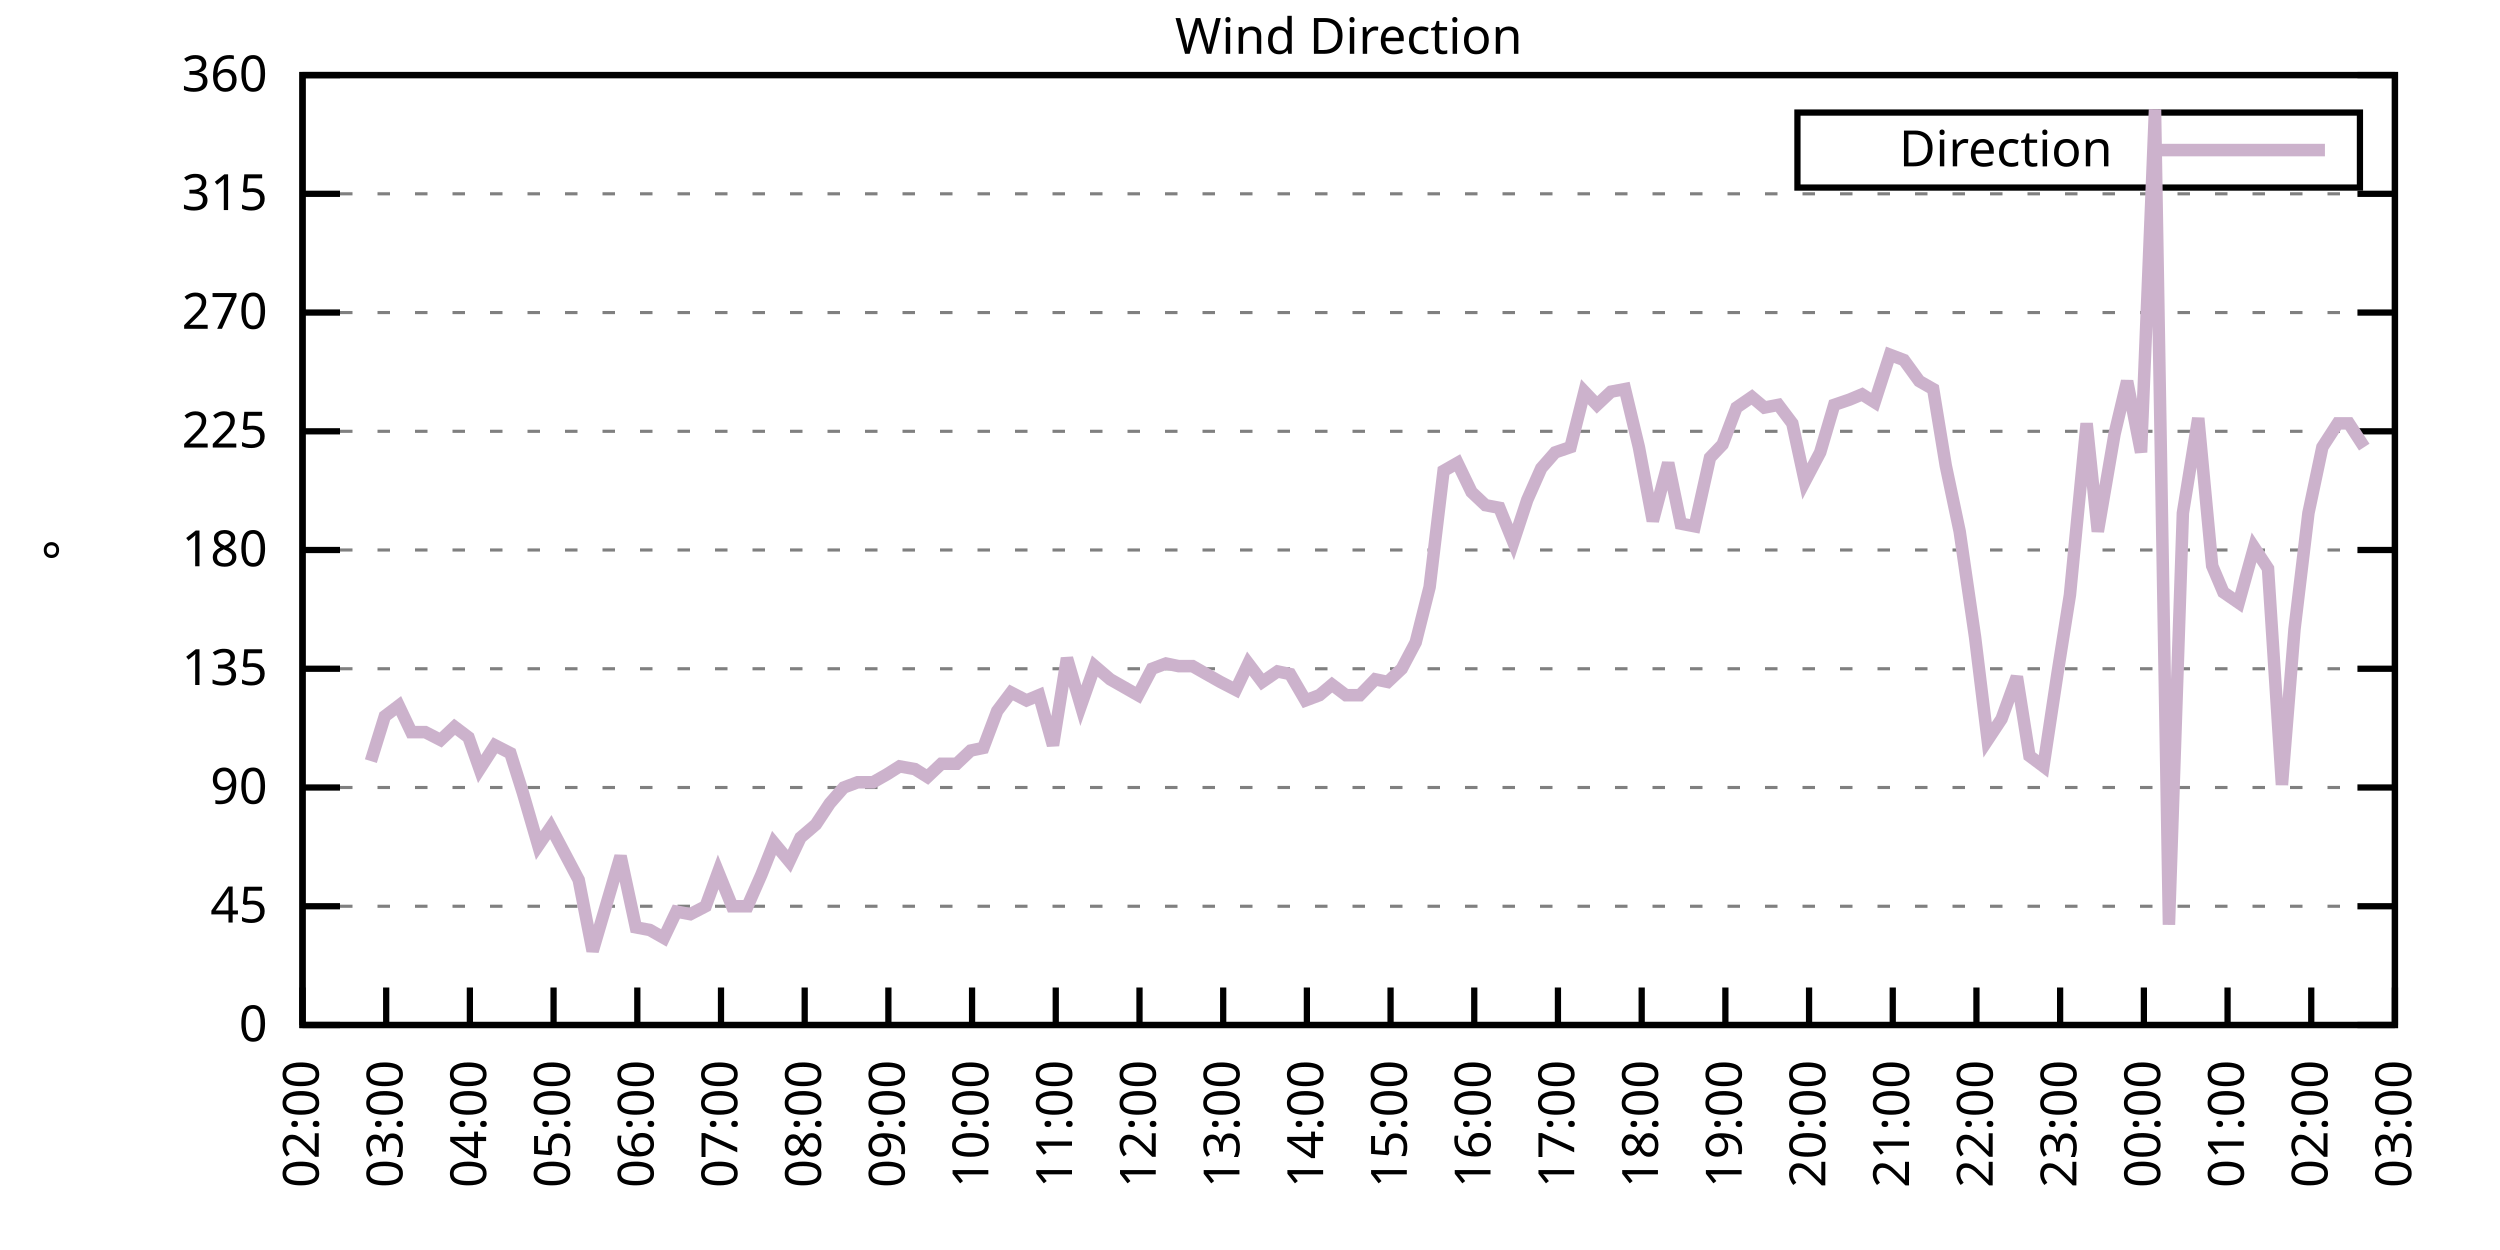
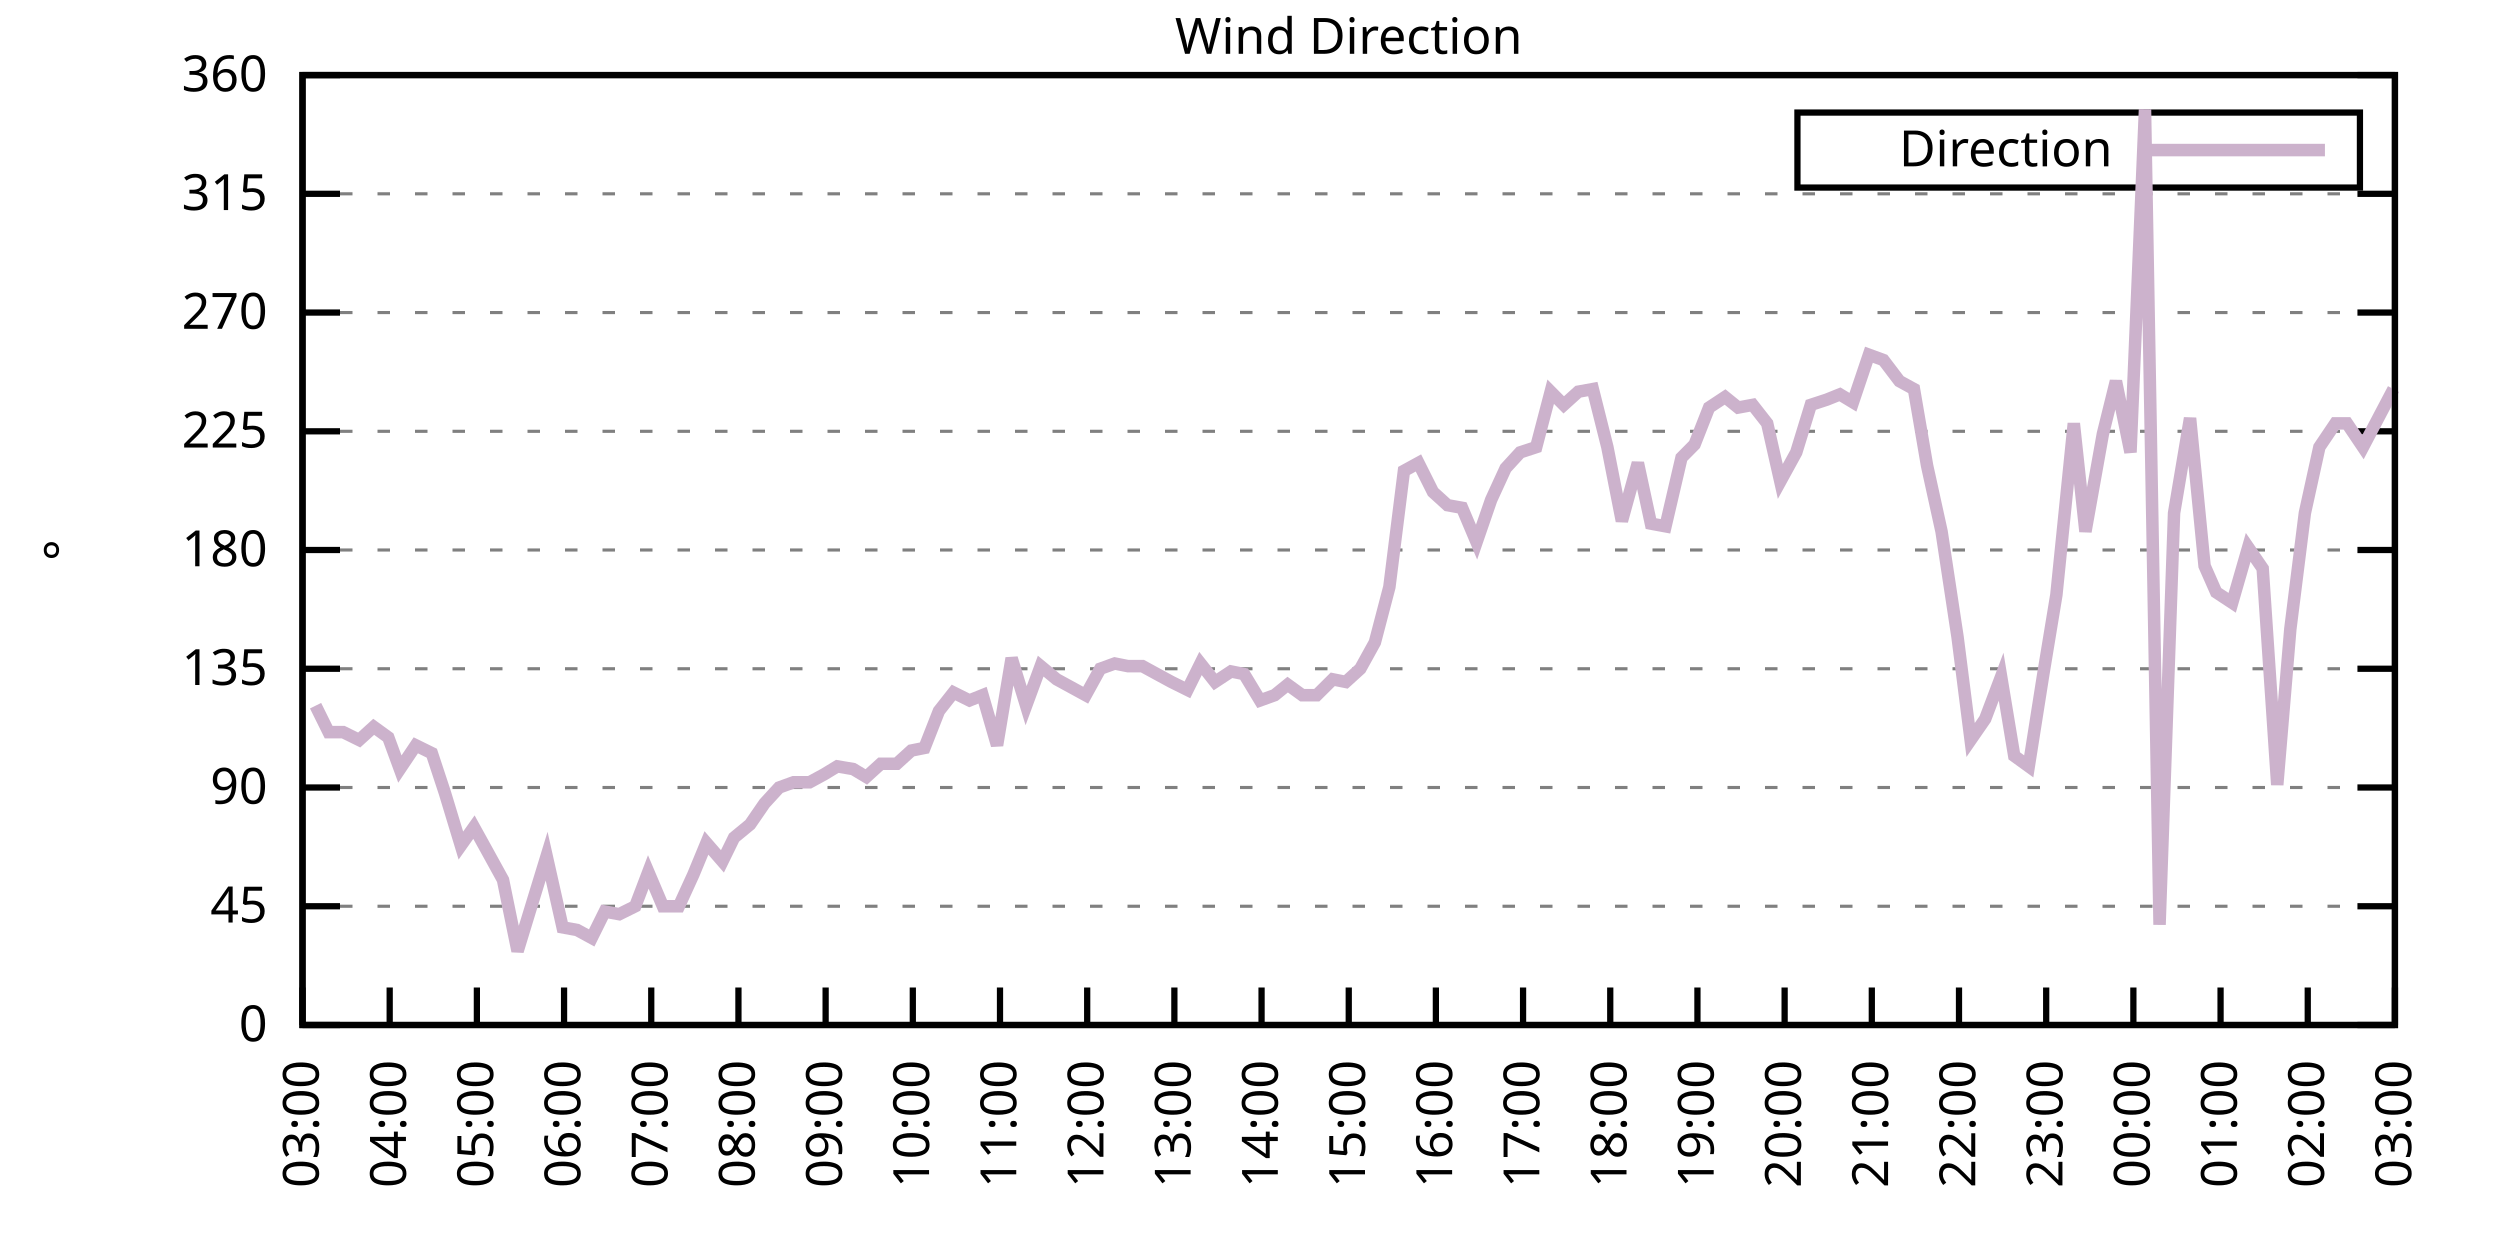
<svg xmlns="http://www.w3.org/2000/svg" xmlns:xlink="http://www.w3.org/1999/xlink" width="400" height="200" viewBox="0 0 400 200">
  <g id="gnuplot_canvas">
    <rect x="0" y="0" width="400" height="200" fill="none" />
    <defs>
      <circle id="gpDot" r="0.5" stroke-width="0.5" stroke="currentColor" />
      <path id="gpPt0" stroke-width="0.333" stroke="currentColor" d="M-1,0 h2 M0,-1 v2" />
      <path id="gpPt1" stroke-width="0.333" stroke="currentColor" d="M-1,-1 L1,1 M1,-1 L-1,1" />
      <path id="gpPt2" stroke-width="0.333" stroke="currentColor" d="M-1,0 L1,0 M0,-1 L0,1 M-1,-1 L1,1 M-1,1 L1,-1" />
      <rect id="gpPt3" stroke-width="0.333" stroke="currentColor" x="-1" y="-1" width="2" height="2" />
      <rect id="gpPt4" stroke-width="0.333" stroke="currentColor" fill="currentColor" x="-1" y="-1" width="2" height="2" />
      <circle id="gpPt5" stroke-width="0.333" stroke="currentColor" cx="0" cy="0" r="1" />
      <use xlink:href="#gpPt5" id="gpPt6" fill="currentColor" stroke="none" />
      <path id="gpPt7" stroke-width="0.333" stroke="currentColor" d="M0,-1.33 L-1.33,0.67 L1.33,0.67 z" />
      <use xlink:href="#gpPt7" id="gpPt8" fill="currentColor" stroke="none" />
      <use xlink:href="#gpPt7" id="gpPt9" stroke="currentColor" transform="rotate(180)" />
      <use xlink:href="#gpPt9" id="gpPt10" fill="currentColor" stroke="none" />
      <use xlink:href="#gpPt3" id="gpPt11" stroke="currentColor" transform="rotate(45)" />
      <use xlink:href="#gpPt11" id="gpPt12" fill="currentColor" stroke="none" />
      <path id="gpPt13" stroke-width="0.333" stroke="currentColor" d="M0,1.330 L1.265,0.411 L0.782,-1.067 L-0.782,-1.076 L-1.265,0.411 z" />
      <use xlink:href="#gpPt13" id="gpPt14" fill="currentColor" stroke="none" />
      <filter id="textbox" filterUnits="objectBoundingBox" x="0" y="0" height="1" width="1">
        <feFlood flood-color="white" flood-opacity="1" result="bgnd" />
        <feComposite in="SourceGraphic" in2="bgnd" operator="atop" />
      </filter>
      <filter id="greybox" filterUnits="objectBoundingBox" x="0" y="0" height="1" width="1">
        <feFlood flood-color="lightgrey" flood-opacity="1" result="grey" />
        <feComposite in="SourceGraphic" in2="grey" operator="atop" />
      </filter>
    </defs>
    <g fill="none" color="white" stroke="currentColor" stroke-width="1.00" stroke-linecap="butt" stroke-linejoin="miter">
</g>
    <g fill="none" color="black" stroke="currentColor" stroke-width="1.00" stroke-linecap="butt" stroke-linejoin="miter">
      <g stroke="none" shape-rendering="crispEdges">
        <polygon fill="rgb(255, 255, 255)" points="48.40,164.00 383.18,164.00 383.18,12.02 48.40,12.02 " />
      </g>
    </g>
    <g fill="none" color="black" stroke="currentColor" stroke-width="1.00" stroke-linecap="butt" stroke-linejoin="miter">
</g>
    <g fill="none" color="black" stroke="black" stroke-width="0.50" stroke-linecap="butt" stroke-linejoin="miter">
</g>
    <g fill="none" color="gray" stroke="currentColor" stroke-width="0.50" stroke-linecap="butt" stroke-linejoin="miter">
      <path stroke="gray" stroke-dasharray="2,4" class="gridline" d="M48.40,164.00 L383.19,164.00  " />
    </g>
    <g fill="none" color="gray" stroke="gray" stroke-width="1.00" stroke-linecap="butt" stroke-linejoin="miter">
</g>
    <g fill="none" color="black" stroke="currentColor" stroke-width="1.00" stroke-linecap="butt" stroke-linejoin="miter">
      <path stroke="black" d="M48.40,164.00 L54.40,164.00 M383.19,164.00 L377.19,164.00  " />
      <g transform="translate(42.80,166.60)" stroke="none" fill="black" font-family="Sans" font-size="8.00" text-anchor="end">
        <text>
          <tspan font-family="Sans"> 0</tspan>
        </text>
      </g>
    </g>
    <g fill="none" color="black" stroke="currentColor" stroke-width="1.00" stroke-linecap="butt" stroke-linejoin="miter">
</g>
    <g fill="none" color="black" stroke="black" stroke-width="0.50" stroke-linecap="butt" stroke-linejoin="miter">
</g>
    <g fill="none" color="gray" stroke="currentColor" stroke-width="0.50" stroke-linecap="butt" stroke-linejoin="miter">
      <path stroke="gray" stroke-dasharray="2,4" class="gridline" d="M48.40,145.00 L383.19,145.00  " />
    </g>
    <g fill="none" color="gray" stroke="gray" stroke-width="1.00" stroke-linecap="butt" stroke-linejoin="miter">
</g>
    <g fill="none" color="black" stroke="currentColor" stroke-width="1.00" stroke-linecap="butt" stroke-linejoin="miter">
      <path stroke="black" d="M48.40,145.00 L54.40,145.00 M383.19,145.00 L377.19,145.00  " />
      <g transform="translate(42.80,147.60)" stroke="none" fill="black" font-family="Sans" font-size="8.00" text-anchor="end">
        <text>
          <tspan font-family="Sans"> 45</tspan>
        </text>
      </g>
    </g>
    <g fill="none" color="black" stroke="currentColor" stroke-width="1.00" stroke-linecap="butt" stroke-linejoin="miter">
</g>
    <g fill="none" color="black" stroke="black" stroke-width="0.50" stroke-linecap="butt" stroke-linejoin="miter">
</g>
    <g fill="none" color="gray" stroke="currentColor" stroke-width="0.50" stroke-linecap="butt" stroke-linejoin="miter">
      <path stroke="gray" stroke-dasharray="2,4" class="gridline" d="M48.40,126.00 L383.19,126.00  " />
    </g>
    <g fill="none" color="gray" stroke="gray" stroke-width="1.00" stroke-linecap="butt" stroke-linejoin="miter">
</g>
    <g fill="none" color="black" stroke="currentColor" stroke-width="1.00" stroke-linecap="butt" stroke-linejoin="miter">
      <path stroke="black" d="M48.40,126.00 L54.40,126.00 M383.19,126.00 L377.19,126.00  " />
      <g transform="translate(42.80,128.60)" stroke="none" fill="black" font-family="Sans" font-size="8.00" text-anchor="end">
        <text>
          <tspan font-family="Sans"> 90</tspan>
        </text>
      </g>
    </g>
    <g fill="none" color="black" stroke="currentColor" stroke-width="1.00" stroke-linecap="butt" stroke-linejoin="miter">
</g>
    <g fill="none" color="black" stroke="black" stroke-width="0.50" stroke-linecap="butt" stroke-linejoin="miter">
</g>
    <g fill="none" color="gray" stroke="currentColor" stroke-width="0.50" stroke-linecap="butt" stroke-linejoin="miter">
      <path stroke="gray" stroke-dasharray="2,4" class="gridline" d="M48.40,107.00 L383.19,107.00  " />
    </g>
    <g fill="none" color="gray" stroke="gray" stroke-width="1.00" stroke-linecap="butt" stroke-linejoin="miter">
</g>
    <g fill="none" color="black" stroke="currentColor" stroke-width="1.00" stroke-linecap="butt" stroke-linejoin="miter">
      <path stroke="black" d="M48.40,107.00 L54.40,107.00 M383.19,107.00 L377.19,107.00  " />
      <g transform="translate(42.80,109.60)" stroke="none" fill="black" font-family="Sans" font-size="8.00" text-anchor="end">
        <text>
          <tspan font-family="Sans"> 135</tspan>
        </text>
      </g>
    </g>
    <g fill="none" color="black" stroke="currentColor" stroke-width="1.00" stroke-linecap="butt" stroke-linejoin="miter">
</g>
    <g fill="none" color="black" stroke="black" stroke-width="0.50" stroke-linecap="butt" stroke-linejoin="miter">
</g>
    <g fill="none" color="gray" stroke="currentColor" stroke-width="0.50" stroke-linecap="butt" stroke-linejoin="miter">
      <path stroke="gray" stroke-dasharray="2,4" class="gridline" d="M48.40,88.00 L383.19,88.00  " />
    </g>
    <g fill="none" color="gray" stroke="gray" stroke-width="1.00" stroke-linecap="butt" stroke-linejoin="miter">
</g>
    <g fill="none" color="black" stroke="currentColor" stroke-width="1.00" stroke-linecap="butt" stroke-linejoin="miter">
      <path stroke="black" d="M48.40,88.00 L54.40,88.00 M383.19,88.00 L377.19,88.00  " />
      <g transform="translate(42.80,90.60)" stroke="none" fill="black" font-family="Sans" font-size="8.00" text-anchor="end">
        <text>
          <tspan font-family="Sans"> 180</tspan>
        </text>
      </g>
    </g>
    <g fill="none" color="black" stroke="currentColor" stroke-width="1.00" stroke-linecap="butt" stroke-linejoin="miter">
</g>
    <g fill="none" color="black" stroke="black" stroke-width="0.50" stroke-linecap="butt" stroke-linejoin="miter">
</g>
    <g fill="none" color="gray" stroke="currentColor" stroke-width="0.50" stroke-linecap="butt" stroke-linejoin="miter">
      <path stroke="gray" stroke-dasharray="2,4" class="gridline" d="M48.40,69.01 L383.19,69.01  " />
    </g>
    <g fill="none" color="gray" stroke="gray" stroke-width="1.00" stroke-linecap="butt" stroke-linejoin="miter">
</g>
    <g fill="none" color="black" stroke="currentColor" stroke-width="1.00" stroke-linecap="butt" stroke-linejoin="miter">
      <path stroke="black" d="M48.40,69.01 L54.40,69.01 M383.19,69.01 L377.19,69.01  " />
      <g transform="translate(42.80,71.61)" stroke="none" fill="black" font-family="Sans" font-size="8.00" text-anchor="end">
        <text>
          <tspan font-family="Sans"> 225</tspan>
        </text>
      </g>
    </g>
    <g fill="none" color="black" stroke="currentColor" stroke-width="1.00" stroke-linecap="butt" stroke-linejoin="miter">
</g>
    <g fill="none" color="black" stroke="black" stroke-width="0.50" stroke-linecap="butt" stroke-linejoin="miter">
</g>
    <g fill="none" color="gray" stroke="currentColor" stroke-width="0.50" stroke-linecap="butt" stroke-linejoin="miter">
      <path stroke="gray" stroke-dasharray="2,4" class="gridline" d="M48.40,50.01 L383.19,50.01  " />
    </g>
    <g fill="none" color="gray" stroke="gray" stroke-width="1.00" stroke-linecap="butt" stroke-linejoin="miter">
</g>
    <g fill="none" color="black" stroke="currentColor" stroke-width="1.00" stroke-linecap="butt" stroke-linejoin="miter">
      <path stroke="black" d="M48.40,50.01 L54.40,50.01 M383.19,50.01 L377.19,50.01  " />
      <g transform="translate(42.80,52.61)" stroke="none" fill="black" font-family="Sans" font-size="8.00" text-anchor="end">
        <text>
          <tspan font-family="Sans"> 270</tspan>
        </text>
      </g>
    </g>
    <g fill="none" color="black" stroke="currentColor" stroke-width="1.00" stroke-linecap="butt" stroke-linejoin="miter">
</g>
    <g fill="none" color="black" stroke="black" stroke-width="0.50" stroke-linecap="butt" stroke-linejoin="miter">
</g>
    <g fill="none" color="gray" stroke="currentColor" stroke-width="0.50" stroke-linecap="butt" stroke-linejoin="miter">
      <path stroke="gray" stroke-dasharray="2,4" class="gridline" d="M48.40,31.01 L383.19,31.01  " />
    </g>
    <g fill="none" color="gray" stroke="gray" stroke-width="1.00" stroke-linecap="butt" stroke-linejoin="miter">
</g>
    <g fill="none" color="black" stroke="currentColor" stroke-width="1.00" stroke-linecap="butt" stroke-linejoin="miter">
      <path stroke="black" d="M48.40,31.01 L54.40,31.01 M383.19,31.01 L377.19,31.01  " />
      <g transform="translate(42.80,33.61)" stroke="none" fill="black" font-family="Sans" font-size="8.00" text-anchor="end">
        <text>
          <tspan font-family="Sans"> 315</tspan>
        </text>
      </g>
    </g>
    <g fill="none" color="black" stroke="currentColor" stroke-width="1.00" stroke-linecap="butt" stroke-linejoin="miter">
</g>
    <g fill="none" color="black" stroke="black" stroke-width="0.50" stroke-linecap="butt" stroke-linejoin="miter">
</g>
    <g fill="none" color="gray" stroke="currentColor" stroke-width="0.50" stroke-linecap="butt" stroke-linejoin="miter">
      <path stroke="gray" stroke-dasharray="2,4" class="gridline" d="M48.40,12.01 L383.19,12.01  " />
    </g>
    <g fill="none" color="gray" stroke="gray" stroke-width="1.00" stroke-linecap="butt" stroke-linejoin="miter">
</g>
    <g fill="none" color="black" stroke="currentColor" stroke-width="1.00" stroke-linecap="butt" stroke-linejoin="miter">
      <path stroke="black" d="M48.40,12.01 L54.40,12.01 M383.19,12.01 L377.19,12.01  " />
      <g transform="translate(42.80,14.61)" stroke="none" fill="black" font-family="Sans" font-size="8.00" text-anchor="end">
        <text>
          <tspan font-family="Sans"> 360</tspan>
        </text>
      </g>
    </g>
    <g fill="none" color="black" stroke="currentColor" stroke-width="1.00" stroke-linecap="butt" stroke-linejoin="miter">
      <path stroke="black" d="M48.40,164.00 L48.40,158.00  " />
      <g transform="translate(51.00,169.60) rotate(270.00)" stroke="none" fill="black" font-family="Sans" font-size="8.00" text-anchor="end">
        <text>
-           <tspan font-family="Sans">02:00</tspan>
-         </text>
-       </g>
-     </g>
-     <g fill="none" color="black" stroke="currentColor" stroke-width="1.00" stroke-linecap="butt" stroke-linejoin="miter">
-       <path stroke="black" d="M61.79,164.00 L61.79,158.00  " />
-       <g transform="translate(64.39,169.60) rotate(270.00)" stroke="none" fill="black" font-family="Sans" font-size="8.00" text-anchor="end">
-         <text>
          <tspan font-family="Sans">03:00</tspan>
        </text>
      </g>
    </g>
    <g fill="none" color="black" stroke="currentColor" stroke-width="1.00" stroke-linecap="butt" stroke-linejoin="miter">
-       <path stroke="black" d="M75.18,164.00 L75.18,158.00  " />
-       <g transform="translate(77.78,169.60) rotate(270.00)" stroke="none" fill="black" font-family="Sans" font-size="8.00" text-anchor="end">
+       <path stroke="black" d="M62.35,164.00 L62.35,158.00  " />
+       <g transform="translate(64.95,169.60) rotate(270.00)" stroke="none" fill="black" font-family="Sans" font-size="8.00" text-anchor="end">
        <text>
          <tspan font-family="Sans">04:00</tspan>
        </text>
      </g>
    </g>
    <g fill="none" color="black" stroke="currentColor" stroke-width="1.00" stroke-linecap="butt" stroke-linejoin="miter">
-       <path stroke="black" d="M88.57,164.00 L88.57,158.00  " />
-       <g transform="translate(91.17,169.60) rotate(270.00)" stroke="none" fill="black" font-family="Sans" font-size="8.00" text-anchor="end">
+       <path stroke="black" d="M76.30,164.00 L76.30,158.00  " />
+       <g transform="translate(78.90,169.60) rotate(270.00)" stroke="none" fill="black" font-family="Sans" font-size="8.00" text-anchor="end">
        <text>
          <tspan font-family="Sans">05:00</tspan>
        </text>
      </g>
    </g>
    <g fill="none" color="black" stroke="currentColor" stroke-width="1.00" stroke-linecap="butt" stroke-linejoin="miter">
-       <path stroke="black" d="M101.97,164.00 L101.97,158.00  " />
-       <g transform="translate(104.57,169.60) rotate(270.00)" stroke="none" fill="black" font-family="Sans" font-size="8.00" text-anchor="end">
+       <path stroke="black" d="M90.25,164.00 L90.25,158.00  " />
+       <g transform="translate(92.85,169.60) rotate(270.00)" stroke="none" fill="black" font-family="Sans" font-size="8.00" text-anchor="end">
        <text>
          <tspan font-family="Sans">06:00</tspan>
        </text>
      </g>
    </g>
    <g fill="none" color="black" stroke="currentColor" stroke-width="1.00" stroke-linecap="butt" stroke-linejoin="miter">
-       <path stroke="black" d="M115.36,164.00 L115.36,158.00  " />
-       <g transform="translate(117.96,169.60) rotate(270.00)" stroke="none" fill="black" font-family="Sans" font-size="8.00" text-anchor="end">
+       <path stroke="black" d="M104.20,164.00 L104.20,158.00  " />
+       <g transform="translate(106.80,169.60) rotate(270.00)" stroke="none" fill="black" font-family="Sans" font-size="8.00" text-anchor="end">
        <text>
          <tspan font-family="Sans">07:00</tspan>
        </text>
      </g>
    </g>
    <g fill="none" color="black" stroke="currentColor" stroke-width="1.00" stroke-linecap="butt" stroke-linejoin="miter">
-       <path stroke="black" d="M128.75,164.00 L128.75,158.00  " />
-       <g transform="translate(131.35,169.60) rotate(270.00)" stroke="none" fill="black" font-family="Sans" font-size="8.00" text-anchor="end">
+       <path stroke="black" d="M118.15,164.00 L118.15,158.00  " />
+       <g transform="translate(120.75,169.60) rotate(270.00)" stroke="none" fill="black" font-family="Sans" font-size="8.00" text-anchor="end">
        <text>
          <tspan font-family="Sans">08:00</tspan>
        </text>
      </g>
    </g>
    <g fill="none" color="black" stroke="currentColor" stroke-width="1.00" stroke-linecap="butt" stroke-linejoin="miter">
-       <path stroke="black" d="M142.14,164.00 L142.14,158.00  " />
-       <g transform="translate(144.74,169.60) rotate(270.00)" stroke="none" fill="black" font-family="Sans" font-size="8.00" text-anchor="end">
+       <path stroke="black" d="M132.10,164.00 L132.10,158.00  " />
+       <g transform="translate(134.70,169.60) rotate(270.00)" stroke="none" fill="black" font-family="Sans" font-size="8.00" text-anchor="end">
        <text>
          <tspan font-family="Sans">09:00</tspan>
        </text>
      </g>
    </g>
    <g fill="none" color="black" stroke="currentColor" stroke-width="1.00" stroke-linecap="butt" stroke-linejoin="miter">
-       <path stroke="black" d="M155.53,164.00 L155.53,158.00  " />
-       <g transform="translate(158.13,169.60) rotate(270.00)" stroke="none" fill="black" font-family="Sans" font-size="8.00" text-anchor="end">
+       <path stroke="black" d="M146.05,164.00 L146.05,158.00  " />
+       <g transform="translate(148.65,169.60) rotate(270.00)" stroke="none" fill="black" font-family="Sans" font-size="8.00" text-anchor="end">
        <text>
          <tspan font-family="Sans">10:00</tspan>
        </text>
      </g>
    </g>
    <g fill="none" color="black" stroke="currentColor" stroke-width="1.00" stroke-linecap="butt" stroke-linejoin="miter">
-       <path stroke="black" d="M168.92,164.00 L168.92,158.00  " />
-       <g transform="translate(171.52,169.60) rotate(270.00)" stroke="none" fill="black" font-family="Sans" font-size="8.00" text-anchor="end">
+       <path stroke="black" d="M160.00,164.00 L160.00,158.00  " />
+       <g transform="translate(162.60,169.60) rotate(270.00)" stroke="none" fill="black" font-family="Sans" font-size="8.00" text-anchor="end">
        <text>
          <tspan font-family="Sans">11:00</tspan>
        </text>
      </g>
    </g>
    <g fill="none" color="black" stroke="currentColor" stroke-width="1.00" stroke-linecap="butt" stroke-linejoin="miter">
-       <path stroke="black" d="M182.32,164.00 L182.32,158.00  " />
-       <g transform="translate(184.92,169.60) rotate(270.00)" stroke="none" fill="black" font-family="Sans" font-size="8.00" text-anchor="end">
+       <path stroke="black" d="M173.95,164.00 L173.95,158.00  " />
+       <g transform="translate(176.55,169.60) rotate(270.00)" stroke="none" fill="black" font-family="Sans" font-size="8.00" text-anchor="end">
        <text>
          <tspan font-family="Sans">12:00</tspan>
        </text>
      </g>
    </g>
    <g fill="none" color="black" stroke="currentColor" stroke-width="1.00" stroke-linecap="butt" stroke-linejoin="miter">
-       <path stroke="black" d="M195.71,164.00 L195.71,158.00  " />
-       <g transform="translate(198.31,169.60) rotate(270.00)" stroke="none" fill="black" font-family="Sans" font-size="8.00" text-anchor="end">
+       <path stroke="black" d="M187.90,164.00 L187.90,158.00  " />
+       <g transform="translate(190.50,169.60) rotate(270.00)" stroke="none" fill="black" font-family="Sans" font-size="8.00" text-anchor="end">
        <text>
          <tspan font-family="Sans">13:00</tspan>
        </text>
      </g>
    </g>
    <g fill="none" color="black" stroke="currentColor" stroke-width="1.00" stroke-linecap="butt" stroke-linejoin="miter">
-       <path stroke="black" d="M209.10,164.00 L209.10,158.00  " />
-       <g transform="translate(211.70,169.60) rotate(270.00)" stroke="none" fill="black" font-family="Sans" font-size="8.00" text-anchor="end">
+       <path stroke="black" d="M201.85,164.00 L201.85,158.00  " />
+       <g transform="translate(204.45,169.60) rotate(270.00)" stroke="none" fill="black" font-family="Sans" font-size="8.00" text-anchor="end">
        <text>
          <tspan font-family="Sans">14:00</tspan>
        </text>
      </g>
    </g>
    <g fill="none" color="black" stroke="currentColor" stroke-width="1.00" stroke-linecap="butt" stroke-linejoin="miter">
-       <path stroke="black" d="M222.49,164.00 L222.49,158.00  " />
-       <g transform="translate(225.09,169.60) rotate(270.00)" stroke="none" fill="black" font-family="Sans" font-size="8.00" text-anchor="end">
+       <path stroke="black" d="M215.80,164.00 L215.80,158.00  " />
+       <g transform="translate(218.40,169.60) rotate(270.00)" stroke="none" fill="black" font-family="Sans" font-size="8.00" text-anchor="end">
        <text>
          <tspan font-family="Sans">15:00</tspan>
        </text>
      </g>
    </g>
    <g fill="none" color="black" stroke="currentColor" stroke-width="1.00" stroke-linecap="butt" stroke-linejoin="miter">
-       <path stroke="black" d="M235.88,164.00 L235.88,158.00  " />
-       <g transform="translate(238.48,169.60) rotate(270.00)" stroke="none" fill="black" font-family="Sans" font-size="8.00" text-anchor="end">
+       <path stroke="black" d="M229.74,164.00 L229.74,158.00  " />
+       <g transform="translate(232.34,169.60) rotate(270.00)" stroke="none" fill="black" font-family="Sans" font-size="8.00" text-anchor="end">
        <text>
          <tspan font-family="Sans">16:00</tspan>
        </text>
      </g>
    </g>
    <g fill="none" color="black" stroke="currentColor" stroke-width="1.00" stroke-linecap="butt" stroke-linejoin="miter">
-       <path stroke="black" d="M249.27,164.00 L249.27,158.00  " />
-       <g transform="translate(251.87,169.60) rotate(270.00)" stroke="none" fill="black" font-family="Sans" font-size="8.00" text-anchor="end">
+       <path stroke="black" d="M243.69,164.00 L243.69,158.00  " />
+       <g transform="translate(246.29,169.60) rotate(270.00)" stroke="none" fill="black" font-family="Sans" font-size="8.00" text-anchor="end">
        <text>
          <tspan font-family="Sans">17:00</tspan>
        </text>
      </g>
    </g>
    <g fill="none" color="black" stroke="currentColor" stroke-width="1.00" stroke-linecap="butt" stroke-linejoin="miter">
-       <path stroke="black" d="M262.67,164.00 L262.67,158.00  " />
-       <g transform="translate(265.27,169.60) rotate(270.00)" stroke="none" fill="black" font-family="Sans" font-size="8.00" text-anchor="end">
+       <path stroke="black" d="M257.64,164.00 L257.64,158.00  " />
+       <g transform="translate(260.24,169.60) rotate(270.00)" stroke="none" fill="black" font-family="Sans" font-size="8.00" text-anchor="end">
        <text>
          <tspan font-family="Sans">18:00</tspan>
        </text>
      </g>
    </g>
    <g fill="none" color="black" stroke="currentColor" stroke-width="1.00" stroke-linecap="butt" stroke-linejoin="miter">
-       <path stroke="black" d="M276.06,164.00 L276.06,158.00  " />
-       <g transform="translate(278.66,169.60) rotate(270.00)" stroke="none" fill="black" font-family="Sans" font-size="8.00" text-anchor="end">
+       <path stroke="black" d="M271.59,164.00 L271.59,158.00  " />
+       <g transform="translate(274.19,169.60) rotate(270.00)" stroke="none" fill="black" font-family="Sans" font-size="8.00" text-anchor="end">
        <text>
          <tspan font-family="Sans">19:00</tspan>
        </text>
      </g>
    </g>
    <g fill="none" color="black" stroke="currentColor" stroke-width="1.00" stroke-linecap="butt" stroke-linejoin="miter">
-       <path stroke="black" d="M289.45,164.00 L289.45,158.00  " />
-       <g transform="translate(292.05,169.60) rotate(270.00)" stroke="none" fill="black" font-family="Sans" font-size="8.00" text-anchor="end">
+       <path stroke="black" d="M285.54,164.00 L285.54,158.00  " />
+       <g transform="translate(288.14,169.60) rotate(270.00)" stroke="none" fill="black" font-family="Sans" font-size="8.00" text-anchor="end">
        <text>
          <tspan font-family="Sans">20:00</tspan>
        </text>
      </g>
    </g>
    <g fill="none" color="black" stroke="currentColor" stroke-width="1.00" stroke-linecap="butt" stroke-linejoin="miter">
-       <path stroke="black" d="M302.84,164.00 L302.84,158.00  " />
-       <g transform="translate(305.44,169.60) rotate(270.00)" stroke="none" fill="black" font-family="Sans" font-size="8.00" text-anchor="end">
+       <path stroke="black" d="M299.49,164.00 L299.49,158.00  " />
+       <g transform="translate(302.09,169.60) rotate(270.00)" stroke="none" fill="black" font-family="Sans" font-size="8.00" text-anchor="end">
        <text>
          <tspan font-family="Sans">21:00</tspan>
        </text>
      </g>
    </g>
    <g fill="none" color="black" stroke="currentColor" stroke-width="1.00" stroke-linecap="butt" stroke-linejoin="miter">
-       <path stroke="black" d="M316.23,164.00 L316.23,158.00  " />
-       <g transform="translate(318.83,169.60) rotate(270.00)" stroke="none" fill="black" font-family="Sans" font-size="8.00" text-anchor="end">
+       <path stroke="black" d="M313.44,164.00 L313.44,158.00  " />
+       <g transform="translate(316.04,169.60) rotate(270.00)" stroke="none" fill="black" font-family="Sans" font-size="8.00" text-anchor="end">
        <text>
          <tspan font-family="Sans">22:00</tspan>
        </text>
      </g>
    </g>
    <g fill="none" color="black" stroke="currentColor" stroke-width="1.00" stroke-linecap="butt" stroke-linejoin="miter">
-       <path stroke="black" d="M329.62,164.00 L329.62,158.00  " />
-       <g transform="translate(332.22,169.60) rotate(270.00)" stroke="none" fill="black" font-family="Sans" font-size="8.00" text-anchor="end">
+       <path stroke="black" d="M327.39,164.00 L327.39,158.00  " />
+       <g transform="translate(329.99,169.60) rotate(270.00)" stroke="none" fill="black" font-family="Sans" font-size="8.00" text-anchor="end">
        <text>
          <tspan font-family="Sans">23:00</tspan>
        </text>
      </g>
    </g>
    <g fill="none" color="black" stroke="currentColor" stroke-width="1.00" stroke-linecap="butt" stroke-linejoin="miter">
-       <path stroke="black" d="M343.02,164.00 L343.02,158.00  " />
-       <g transform="translate(345.62,169.60) rotate(270.00)" stroke="none" fill="black" font-family="Sans" font-size="8.00" text-anchor="end">
+       <path stroke="black" d="M341.34,164.00 L341.34,158.00  " />
+       <g transform="translate(343.94,169.60) rotate(270.00)" stroke="none" fill="black" font-family="Sans" font-size="8.00" text-anchor="end">
        <text>
          <tspan font-family="Sans">00:00</tspan>
        </text>
      </g>
    </g>
    <g fill="none" color="black" stroke="currentColor" stroke-width="1.00" stroke-linecap="butt" stroke-linejoin="miter">
-       <path stroke="black" d="M356.41,164.00 L356.41,158.00  " />
-       <g transform="translate(359.01,169.60) rotate(270.00)" stroke="none" fill="black" font-family="Sans" font-size="8.00" text-anchor="end">
+       <path stroke="black" d="M355.29,164.00 L355.29,158.00  " />
+       <g transform="translate(357.89,169.60) rotate(270.00)" stroke="none" fill="black" font-family="Sans" font-size="8.00" text-anchor="end">
        <text>
          <tspan font-family="Sans">01:00</tspan>
        </text>
      </g>
    </g>
    <g fill="none" color="black" stroke="currentColor" stroke-width="1.00" stroke-linecap="butt" stroke-linejoin="miter">
-       <path stroke="black" d="M369.80,164.00 L369.80,158.00  " />
-       <g transform="translate(372.40,169.60) rotate(270.00)" stroke="none" fill="black" font-family="Sans" font-size="8.00" text-anchor="end">
+       <path stroke="black" d="M369.24,164.00 L369.24,158.00  " />
+       <g transform="translate(371.84,169.60) rotate(270.00)" stroke="none" fill="black" font-family="Sans" font-size="8.00" text-anchor="end">
        <text>
          <tspan font-family="Sans">02:00</tspan>
        </text>
      </g>
    </g>
    <g fill="none" color="black" stroke="currentColor" stroke-width="1.00" stroke-linecap="butt" stroke-linejoin="miter">
      <path stroke="black" d="M383.19,164.00 L383.19,158.00  " />
      <g transform="translate(385.79,169.60) rotate(270.00)" stroke="none" fill="black" font-family="Sans" font-size="8.00" text-anchor="end">
        <text>
          <tspan font-family="Sans">03:00</tspan>
        </text>
      </g>
    </g>
    <g fill="none" color="black" stroke="currentColor" stroke-width="1.00" stroke-linecap="butt" stroke-linejoin="miter">
</g>
    <g fill="none" color="black" stroke="currentColor" stroke-width="1.00" stroke-linecap="butt" stroke-linejoin="miter">
      <path stroke="black" d="M48.40,12.01 L48.40,164.00 L383.19,164.00 L383.19,12.01 L48.40,12.01 Z  " />
    </g>
    <g fill="none" color="black" stroke="currentColor" stroke-width="1.00" stroke-linecap="butt" stroke-linejoin="miter">
</g>
    <g fill="none" color="black" stroke="currentColor" stroke-width="1.00" stroke-linecap="butt" stroke-linejoin="miter">
      <path stroke="black" d="M287.59,30.01 L287.59,18.01 L377.59,18.01 L377.59,30.01 L287.59,30.01 Z  " />
    </g>
    <g id="Wind_direction_plot_1">
      <g fill="none" color="white" stroke="black" stroke-width="2.00" stroke-linecap="butt" stroke-linejoin="miter">
</g>
      <g fill="none" color="black" stroke="currentColor" stroke-width="2.00" stroke-linecap="butt" stroke-linejoin="miter">
        <g transform="translate(337.99,26.61)" stroke="none" fill="black" font-family="Sans" font-size="8.00" text-anchor="end">
          <text>
            <tspan font-family="Sans">Direction</tspan>
          </text>
        </g>
      </g>
      <g fill="none" color="black" stroke="currentColor" stroke-width="2.00" stroke-linecap="butt" stroke-linejoin="miter">
-         <path stroke="rgb(204, 178, 204)" d="M343.59,24.01 L371.99,24.01 M59.34,121.78 L61.57,114.60 L63.80,112.91 L65.81,117.14 L68.04,117.14 L70.50,118.40   L72.73,116.29 L74.96,117.98 L76.75,123.05 L79.20,119.25 L81.66,120.51 L83.66,126.85 L86.12,135.29 L88.13,132.34   L90.36,136.56 L92.59,140.78 L94.82,152.18 L97.06,144.58 L99.29,136.98 L101.74,148.38 L103.98,148.80 L106.21,150.07   L108.22,145.85 L110.45,146.27 L112.90,145.00 L114.91,139.51 L117.14,145.00 L119.60,145.00 L121.83,139.93 L123.84,134.87   L126.29,137.82 L128.08,134.02 L130.54,131.91 L132.77,128.54 L135.00,126.00 L137.23,125.16 L139.69,125.16 L141.92,123.89   L143.93,122.62 L146.38,123.05 L148.39,124.31 L150.62,122.20 L153.08,122.20 L155.31,120.09 L157.32,119.67 L159.55,113.76   L161.78,110.80 L164.24,112.07 L166.25,111.23 L168.48,119.25 L170.71,105.31 L172.94,112.91 L175.17,106.58 L177.63,108.69   L182.09,111.23 L184.32,107.00 L186.56,106.16 L188.57,106.58 L190.80,106.58 L193.03,107.85 L195.26,109.11 L197.72,110.38   L199.73,106.16 L201.96,109.11 L204.41,107.43 L206.42,107.85 L208.88,112.07 L211.11,111.23 L213.12,109.54 L215.35,111.23   L217.58,111.23 L220.04,108.69 L222.04,109.11 L224.28,107.00 L226.51,102.78 L228.74,93.92 L230.97,75.34 L233.20,74.07   L235.44,78.72 L237.67,80.83 L239.90,81.25 L242.13,86.74 L244.36,79.98 L246.60,74.92 L248.83,72.38 L251.28,71.54   L253.51,62.67 L255.52,64.78 L257.76,62.67 L259.99,62.25 L262.22,71.54 L264.45,83.36 L266.91,74.07 L268.92,83.78   L271.15,84.21 L273.60,73.23 L275.61,71.12 L277.84,65.21 L280.30,63.52 L282.31,65.21 L284.54,64.78 L286.77,67.74   L288.78,77.03 L291.23,72.38 L293.47,64.78 L295.92,63.94 L297.93,63.10 L299.94,64.36 L302.39,56.76 L304.63,57.61   L307.08,60.98 L309.31,62.25 L311.32,74.49 L313.55,85.05 L316.01,101.94 L318.02,118.40 L320.25,115.03 L322.70,108.27   L324.71,120.94 L326.95,122.62 L329.18,107.85 L331.19,95.18 L333.86,67.74 L335.65,85.05 L338.33,69.43 L340.34,60.98   L342.57,72.38 L344.80,17.50 L347.03,147.96 L349.26,82.09 L351.72,66.90 L353.95,90.54 L355.74,94.76 L358.19,96.45   L360.65,87.58 L362.88,90.96 L365.11,125.58 L367.12,100.67 L369.35,82.09 L371.58,71.54 L374.04,67.74 L375.82,67.74   L378.28,71.54  " />
+         <path stroke="rgb(204, 178, 204)" d="M343.59,24.01 L371.99,24.01 M50.49,112.91 L52.58,117.14 L54.91,117.14 L57.47,118.40 L59.79,116.29 L62.12,117.98   L63.98,123.05 L66.53,119.25 L69.09,120.51 L71.18,126.85 L73.74,135.29 L75.83,132.34 L78.16,136.56 L80.48,140.78   L82.81,152.18 L85.13,144.58 L87.46,136.98 L90.02,148.38 L92.34,148.80 L94.67,150.07 L96.76,145.85 L99.08,146.27   L101.64,145.00 L103.73,139.51 L106.06,145.00 L108.62,145.00 L110.94,139.93 L113.03,134.87 L115.59,137.82 L117.45,134.02   L120.01,131.91 L122.33,128.54 L124.66,126.00 L126.98,125.16 L129.54,125.16 L131.87,123.89 L133.96,122.62 L136.51,123.05   L138.61,124.31 L140.93,122.20 L143.49,122.20 L145.81,120.09 L147.91,119.67 L150.23,113.76 L152.56,110.80 L155.11,112.07   L157.21,111.23 L159.53,119.25 L161.86,105.31 L164.18,112.91 L166.51,106.58 L169.06,108.69 L173.71,111.23 L176.04,107.00   L178.36,106.16 L180.46,106.58 L182.78,106.58 L185.11,107.85 L187.43,109.11 L189.99,110.38 L192.08,106.16 L194.41,109.11   L196.96,107.43 L199.06,107.85 L201.61,112.07 L203.94,111.23 L206.03,109.54 L208.36,111.23 L210.68,111.23 L213.24,108.69   L215.33,109.11 L217.65,107.00 L219.98,102.78 L222.30,93.92 L224.63,75.34 L226.95,74.07 L229.28,78.72 L231.60,80.83   L233.93,81.25 L236.25,86.74 L238.58,79.98 L240.90,74.92 L243.23,72.38 L245.79,71.54 L248.11,62.67 L250.20,64.78   L252.53,62.67 L254.85,62.25 L257.18,71.54 L259.50,83.36 L262.06,74.07 L264.15,83.78 L266.48,84.21 L269.04,73.23   L271.13,71.12 L273.45,65.21 L276.01,63.52 L278.10,65.21 L280.43,64.78 L282.75,67.74 L284.85,77.03 L287.40,72.38   L289.73,64.78 L292.29,63.94 L294.38,63.10 L296.47,64.36 L299.03,56.76 L301.35,57.61 L303.91,60.98 L306.23,62.25   L308.33,74.49 L310.65,85.05 L313.21,101.94 L315.30,118.40 L317.63,115.03 L320.18,108.27 L322.28,120.94 L324.60,122.62   L326.93,107.85 L329.02,95.18 L331.81,67.74 L333.67,85.05 L336.46,69.43 L338.55,60.98 L340.88,72.38 L343.20,17.50   L345.53,147.96 L347.85,82.09 L350.41,66.90 L352.73,90.54 L354.59,94.76 L357.15,96.45 L359.71,87.58 L362.03,90.96   L364.36,125.58 L366.45,100.67 L368.78,82.09 L371.10,71.54 L373.66,67.74 L375.52,67.74 L378.08,71.54 L382.96,62.25    " />
      </g>
    </g>
    <g fill="none" color="black" stroke="currentColor" stroke-width="2.00" stroke-linecap="butt" stroke-linejoin="miter">
</g>
    <g fill="none" color="black" stroke="black" stroke-width="1.00" stroke-linecap="butt" stroke-linejoin="miter">
</g>
    <g fill="none" color="black" stroke="currentColor" stroke-width="1.00" stroke-linecap="butt" stroke-linejoin="miter">
      <path stroke="black" d="M48.40,12.01 L48.40,164.00 L383.19,164.00 L383.19,12.01 L48.40,12.01 Z  " />
      <g transform="translate(12.80,88.01) rotate(270.00)" stroke="none" fill="black" font-family="Sans" font-size="8.00" text-anchor="middle">
        <text>
          <tspan font-family="Sans">°</tspan>
        </text>
      </g>
    </g>
    <g fill="none" color="black" stroke="currentColor" stroke-width="1.00" stroke-linecap="butt" stroke-linejoin="miter">
</g>
    <g fill="none" color="black" stroke="currentColor" stroke-width="1.00" stroke-linecap="butt" stroke-linejoin="miter">
      <g transform="translate(215.79,8.61)" stroke="none" fill="black" font-family="Sans" font-size="8.00" text-anchor="middle">
        <text>
          <tspan font-family="Sans">Wind Direction</tspan>
        </text>
      </g>
    </g>
    <g fill="none" color="black" stroke="currentColor" stroke-width="1.00" stroke-linecap="butt" stroke-linejoin="miter">
</g>
  </g>
</svg>
